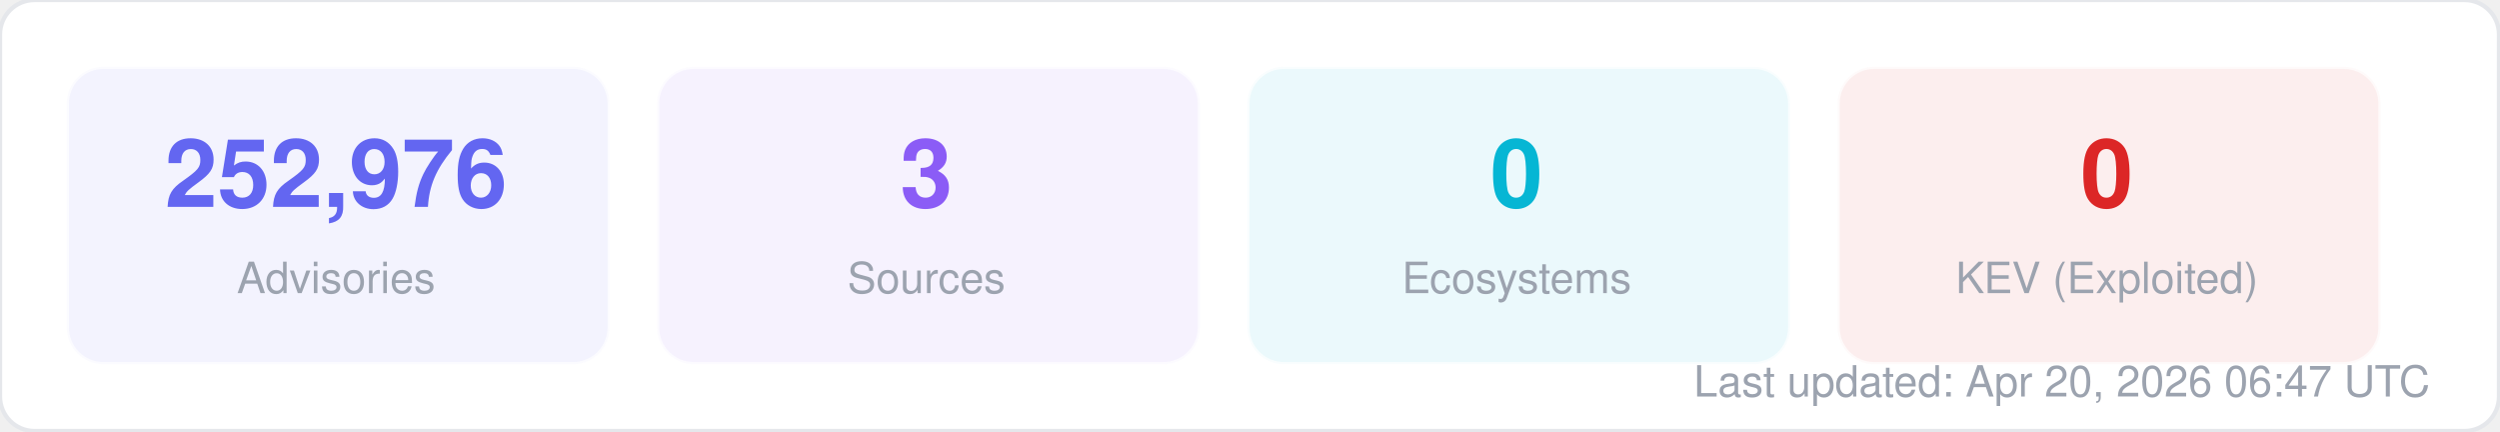
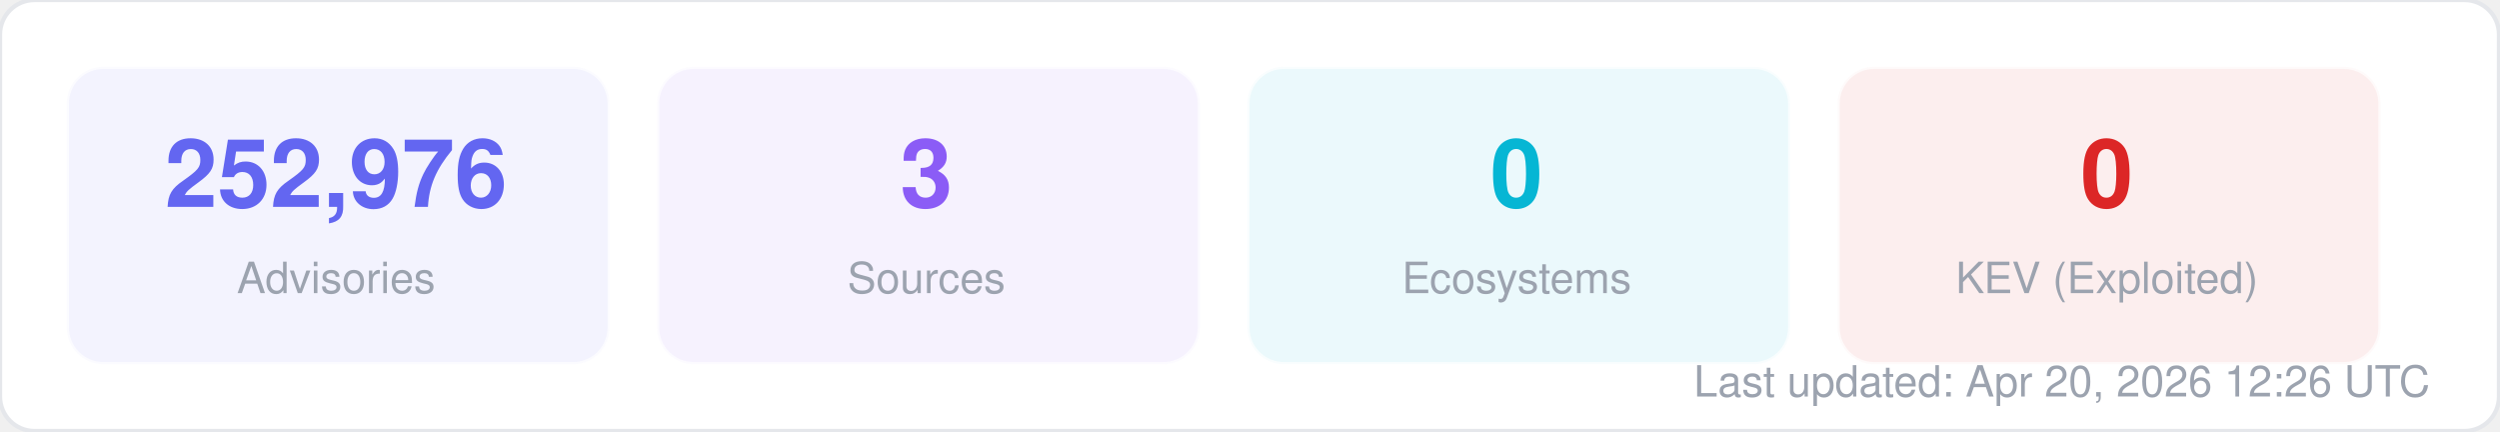
<svg xmlns="http://www.w3.org/2000/svg" width="580" height="100" viewBox="0 0 580 100" fill="none">
  <style>
  text { font-family: -apple-system, BlinkMacSystemFont, "Segoe UI", Helvetica, Arial, sans-serif; }
  .title { font-size: 14px; font-weight: 700; fill: #1f2937; }
  .label { font-size: 11px; fill: #6b7280; }
  .value { font-size: 11px; font-weight: 600; fill: #374151; }
  .big-number { font-size: 28px; font-weight: 800; fill: #111827; }
  .sub { font-size: 10px; fill: #9ca3af; }
</style>
  <rect width="580" height="100" rx="8" fill="#ffffff" stroke="#e5e7eb" stroke-width="1" />
  <rect x="16" y="16" width="125" height="68" rx="8" fill="#6366f1" opacity="0.08" stroke="#6366f1" stroke-width="1" stroke-opacity="0.3" />
  <text x="78" y="48" text-anchor="middle" class="big-number" style="font-size:22px; fill:#6366f1">252,976</text>
  <text x="78" y="68" text-anchor="middle" class="sub">Advisories</text>
  <rect x="153" y="16" width="125" height="68" rx="8" fill="#8b5cf6" opacity="0.08" stroke="#8b5cf6" stroke-width="1" stroke-opacity="0.3" />
  <text x="215" y="48" text-anchor="middle" class="big-number" style="font-size:22px; fill:#8b5cf6">3</text>
  <text x="215" y="68" text-anchor="middle" class="sub">Sources</text>
  <rect x="290" y="16" width="125" height="68" rx="8" fill="#06b6d4" opacity="0.08" stroke="#06b6d4" stroke-width="1" stroke-opacity="0.3" />
  <text x="352" y="48" text-anchor="middle" class="big-number" style="font-size:22px; fill:#06b6d4">0</text>
  <text x="352" y="68" text-anchor="middle" class="sub">Ecosystems</text>
  <rect x="427" y="16" width="125" height="68" rx="8" fill="#dc2626" opacity="0.08" stroke="#dc2626" stroke-width="1" stroke-opacity="0.3" />
  <text x="489" y="48" text-anchor="middle" class="big-number" style="font-size:22px; fill:#dc2626">0</text>
  <text x="489" y="68" text-anchor="middle" class="sub">KEV (Exploited)</text>
-   <text x="564" y="92" text-anchor="end" class="sub">Last updated: Apr 20, 2026 06:47 UTC</text>
+   <text x="564" y="92" text-anchor="end" class="sub">Last updated: Apr 20, 2026 12:26 UTC</text>
</svg>
